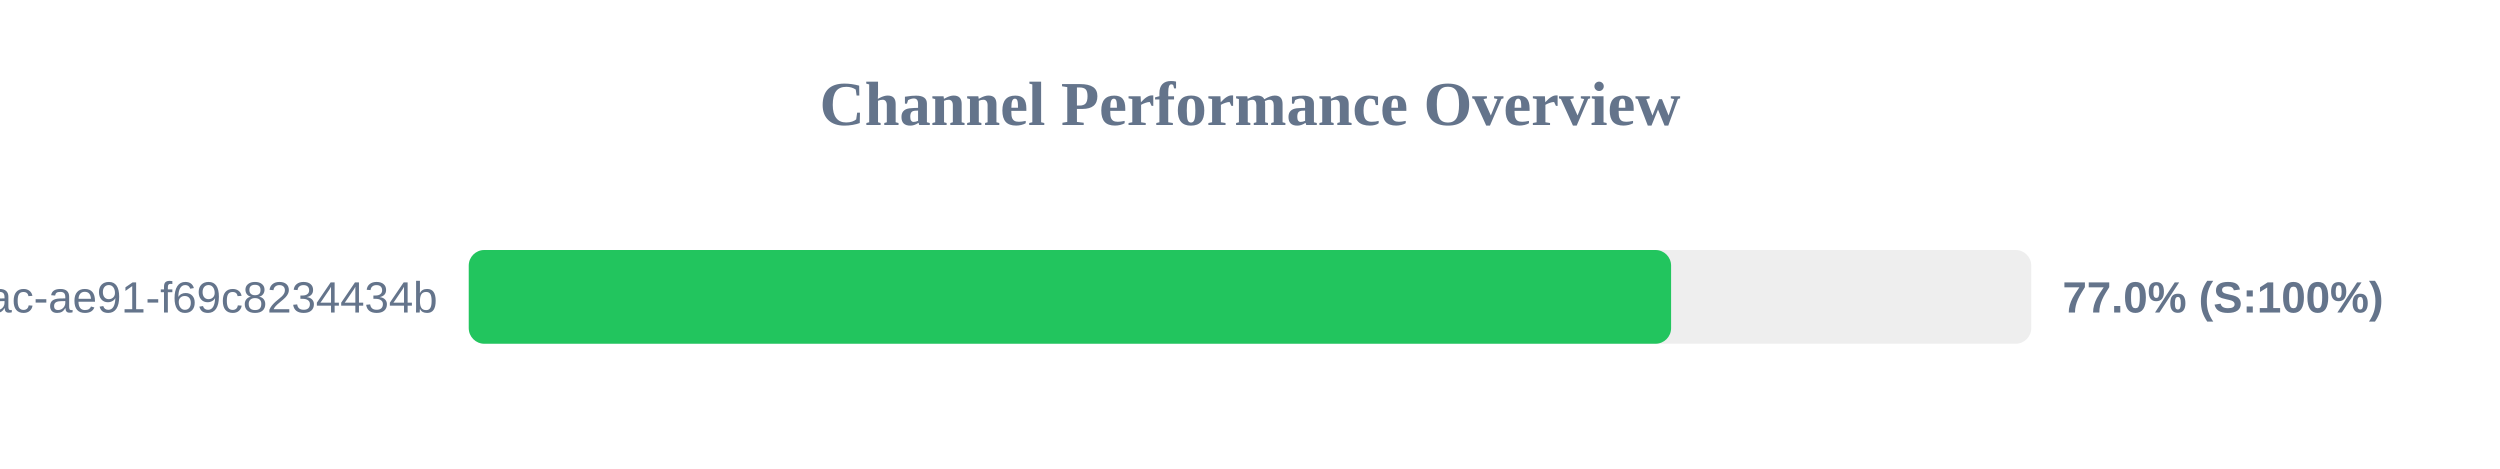
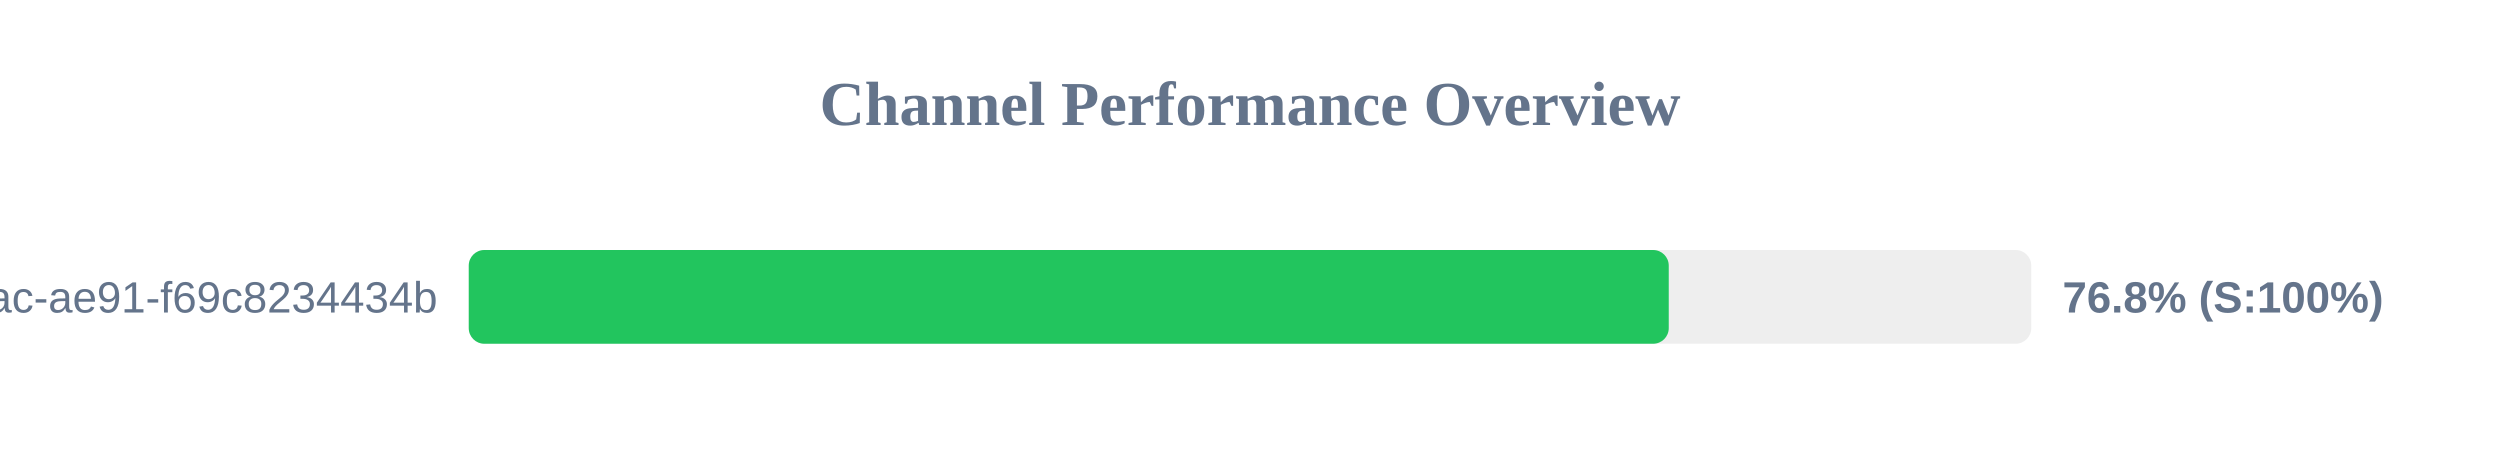
<svg xmlns="http://www.w3.org/2000/svg" width="800" height="150" version="1.1">
  <style>
        .row { font: 14px Arial; fill: #64748b; }
        .score { font: bold 14px Arial; fill: #64748b; }
    </style>
  <text x="400" y="40" text-anchor="middle" font-size="20px" font-weight="bold" fill="#64748b">Channel Performance Overview</text>
  <rect x="150" y="80" width="500" height="30" fill="#eee" rx="5" />
-   <rect x="150" y="80" width="384.75" height="30" fill="#22c55e" rx="5" />
+   <rect x="150" y="80" width="384.0" height="30" fill="#22c55e" rx="5" />
  <text x="140" y="100" text-anchor="end" class="row">?uuid=942b9cb8-92fa-46ac-ae91-f69c8234434b</text>
-   <text x="660" y="100" text-anchor="start" class="score">77.0% (S:100%)</text>
+   <text x="660" y="100" text-anchor="start" class="score">76.8% (S:100%)</text>
</svg>
